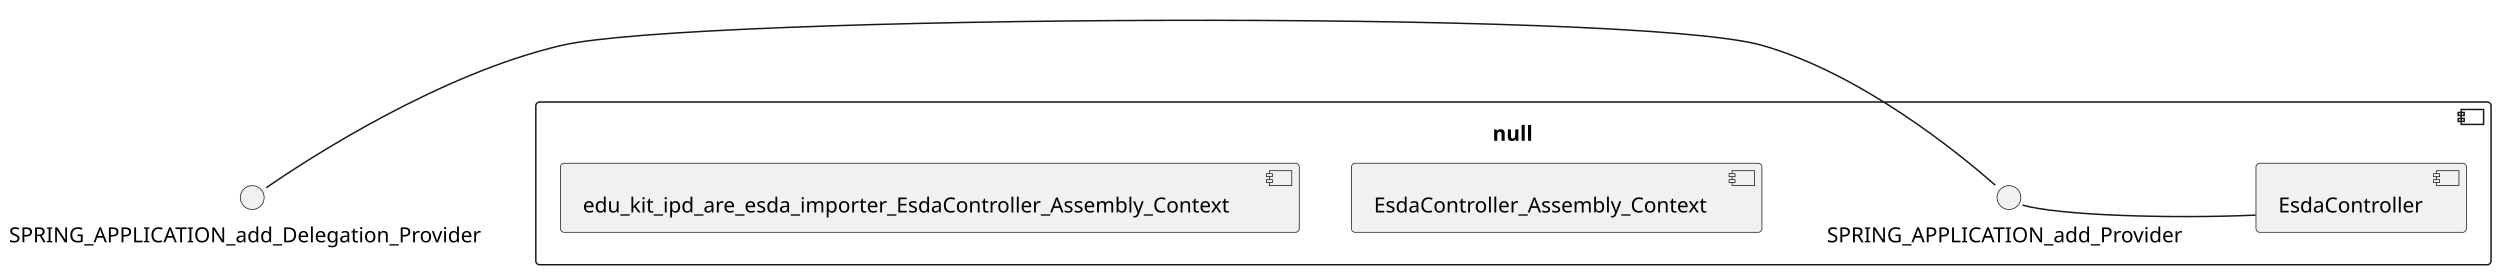
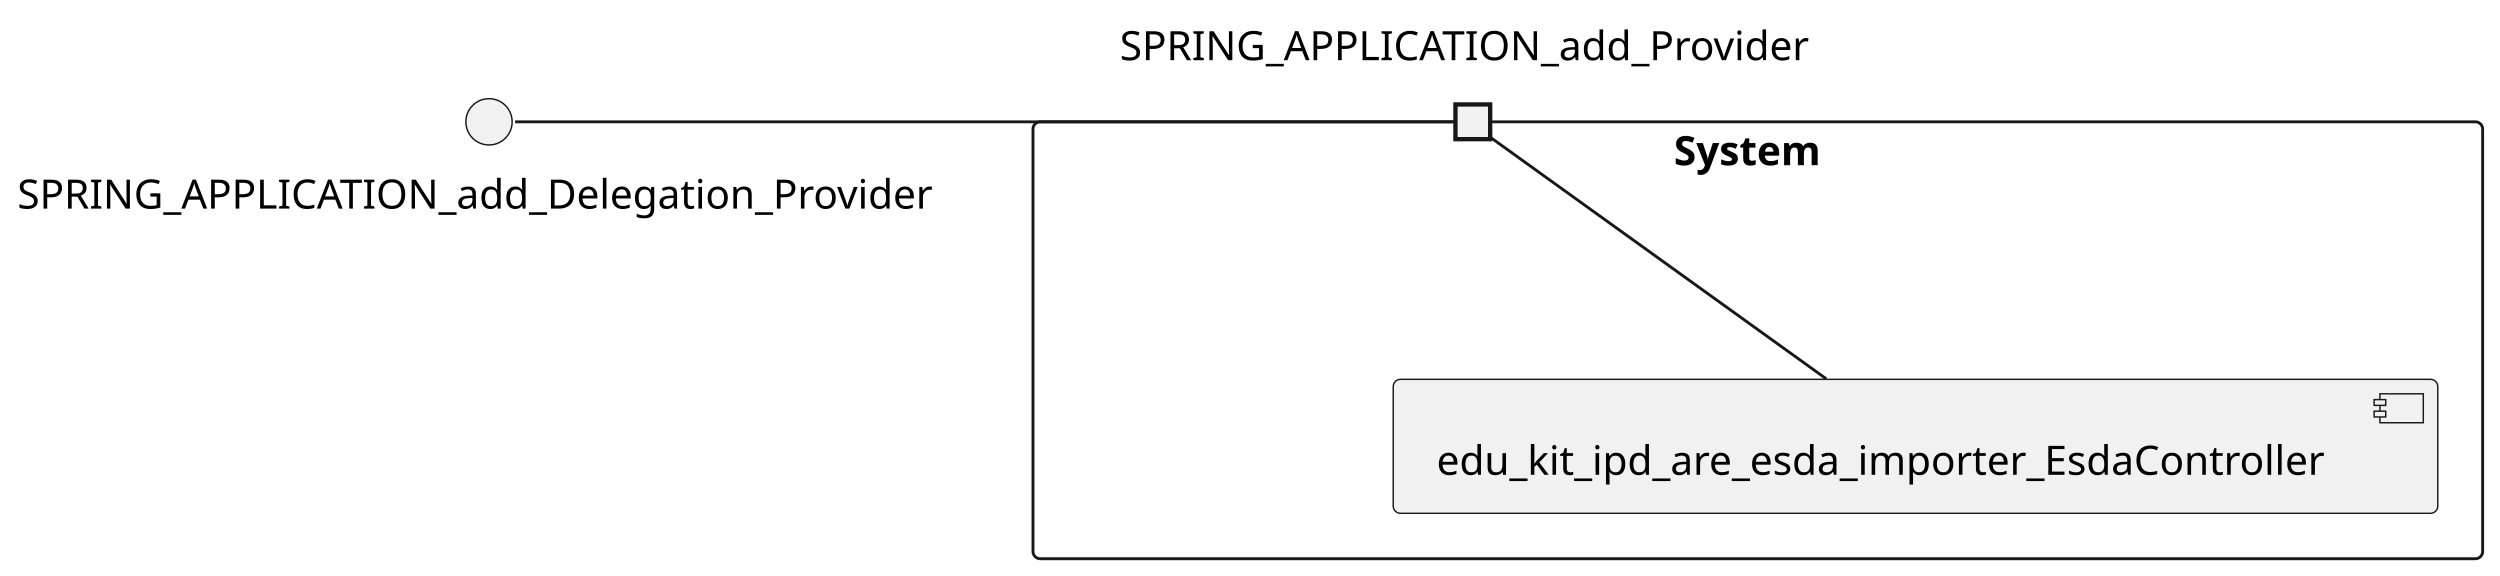
- <svg xmlns="http://www.w3.org/2000/svg" xmlns:xlink="http://www.w3.org/1999/xlink" contentStyleType="text/css" height="183px" preserveAspectRatio="none" style="width:1675px;height:183px;background:#FFFFFF;" version="1.1" viewBox="0 0 1675 183" width="1675px" zoomAndPan="magnify">
+ <svg xmlns="http://www.w3.org/2000/svg" xmlns:xlink="http://www.w3.org/1999/xlink" contentStyleType="text/css" height="199px" preserveAspectRatio="none" style="width:864px;height:199px;background:#FFFFFF;" version="1.1" viewBox="0 0 864 199" width="864px" zoomAndPan="magnify">
  <defs />
  <g>
-     <g id="cluster_null">
-       <rect fill="none" height="109" rx="2.5" ry="2.5" style="stroke:#181818;stroke-width:1.0;" width="1310" x="359" y="68.36" />
-       <rect fill="none" height="10" style="stroke:#181818;stroke-width:1.0;" width="15" x="1649" y="73.36" />
-       <rect fill="none" height="2" style="stroke:#181818;stroke-width:1.0;" width="4" x="1647" y="75.36" />
-       <rect fill="none" height="2" style="stroke:#181818;stroke-width:1.0;" width="4" x="1647" y="79.36" />
-       <text fill="#000000" font-family="sans-serif" font-size="14" font-weight="bold" lengthAdjust="spacing" textLength="28" x="1000" y="94.355">null</text>
+     <g id="cluster_System">
+       <rect fill="none" height="151" rx="2.5" ry="2.5" style="stroke:#181818;stroke-width:1.0;" width="501" x="357" y="42.099" />
+       <text fill="#000000" font-family="sans-serif" font-size="14" font-weight="bold" lengthAdjust="spacing" textLength="58" x="578.5" y="57.094">System</text>
    </g>
-     <g id="elem_SPRING_APPLICATION_add_Provider">
-       <ellipse cx="1346" cy="132.36" fill="#F1F1F1" rx="8" ry="8" style="stroke:#181818;stroke-width:0.5;" />
-       <text fill="#000000" font-family="sans-serif" font-size="14" lengthAdjust="spacing" textLength="244" x="1224" y="162.355">SPRING_APPLICATION_add_Provider</text>
-     </g>
-     <g id="elem_EsdaController">
-       <rect fill="#F1F1F1" height="46.297" rx="2.5" ry="2.5" style="stroke:#181818;stroke-width:0.5;" width="141" x="1511.5" y="109.36" />
-       <rect fill="#F1F1F1" height="10" style="stroke:#181818;stroke-width:0.5;" width="15" x="1632.5" y="114.36" />
-       <rect fill="#F1F1F1" height="2" style="stroke:#181818;stroke-width:0.5;" width="4" x="1630.5" y="116.36" />
-       <rect fill="#F1F1F1" height="2" style="stroke:#181818;stroke-width:0.5;" width="4" x="1630.5" y="120.36" />
-       <text fill="#000000" font-family="sans-serif" font-size="14" lengthAdjust="spacing" textLength="101" x="1526.5" y="142.355">EsdaController</text>
-     </g>
-     <g id="elem_EsdaController_Assembly_Context">
-       <a href="kit-sdq-esda.repository#_xVU_Qr_dEe6BC_6LLIoAhg" target="_top" title="kit-sdq-esda.repository#_xVU_Qr_dEe6BC_6LLIoAhg" xlink:actuate="onRequest" xlink:href="kit-sdq-esda.repository#_xVU_Qr_dEe6BC_6LLIoAhg" xlink:show="new" xlink:title="kit-sdq-esda.repository#_xVU_Qr_dEe6BC_6LLIoAhg" xlink:type="simple">
-         <rect fill="#F1F1F1" height="46.297" rx="2.5" ry="2.5" style="stroke:#181818;stroke-width:0.5;" width="275" x="905.5" y="109.36" />
-         <rect fill="#F1F1F1" height="10" style="stroke:#181818;stroke-width:0.5;" width="15" x="1160.5" y="114.36" />
-         <rect fill="#F1F1F1" height="2" style="stroke:#181818;stroke-width:0.5;" width="4" x="1158.5" y="116.36" />
-         <rect fill="#F1F1F1" height="2" style="stroke:#181818;stroke-width:0.5;" width="4" x="1158.5" y="120.36" />
-         <text fill="#000000" font-family="sans-serif" font-size="14" lengthAdjust="spacing" textLength="235" x="920.5" y="142.355">EsdaController_Assembly_Context</text>
+     <g id="elem_edu_kit_ipd_are_esda_importer_EsdaController">
+       <a href="kit-sdq-esda.repository#_US7_UsCnEe6kupmb7ZSRqA" target="_top" title="kit-sdq-esda.repository#_US7_UsCnEe6kupmb7ZSRqA" xlink:actuate="onRequest" xlink:href="kit-sdq-esda.repository#_US7_UsCnEe6kupmb7ZSRqA" xlink:show="new" xlink:title="kit-sdq-esda.repository#_US7_UsCnEe6kupmb7ZSRqA" xlink:type="simple">
+         <rect fill="#F1F1F1" height="46.297" rx="2.5" ry="2.5" style="stroke:#181818;stroke-width:0.5;" width="361" x="481.5" y="131.099" />
+         <rect fill="#F1F1F1" height="10" style="stroke:#181818;stroke-width:0.5;" width="15" x="822.5" y="136.099" />
+         <rect fill="#F1F1F1" height="2" style="stroke:#181818;stroke-width:0.5;" width="4" x="820.5" y="138.099" />
+         <rect fill="#F1F1F1" height="2" style="stroke:#181818;stroke-width:0.5;" width="4" x="820.5" y="142.099" />
+         <text fill="#000000" font-family="sans-serif" font-size="14" lengthAdjust="spacing" textLength="321" x="496.5" y="164.094">edu_kit_ipd_are_esda_importer_EsdaController</text>
      </a>
    </g>
-     <g id="elem_edu_kit_ipd_are_esda_importer_EsdaController_Assembly_Context">
-       <a href="kit-sdq-esda.repository#_xVU_Qr_dEe6BC_6LLIoAhg" target="_top" title="kit-sdq-esda.repository#_xVU_Qr_dEe6BC_6LLIoAhg" xlink:actuate="onRequest" xlink:href="kit-sdq-esda.repository#_xVU_Qr_dEe6BC_6LLIoAhg" xlink:show="new" xlink:title="kit-sdq-esda.repository#_xVU_Qr_dEe6BC_6LLIoAhg" xlink:type="simple">
-         <rect fill="#F1F1F1" height="46.297" rx="2.5" ry="2.5" style="stroke:#181818;stroke-width:0.5;" width="495" x="375.5" y="109.36" />
-         <rect fill="#F1F1F1" height="10" style="stroke:#181818;stroke-width:0.5;" width="15" x="850.5" y="114.36" />
-         <rect fill="#F1F1F1" height="2" style="stroke:#181818;stroke-width:0.5;" width="4" x="848.5" y="116.36" />
-         <rect fill="#F1F1F1" height="2" style="stroke:#181818;stroke-width:0.5;" width="4" x="848.5" y="120.36" />
-         <text fill="#000000" font-family="sans-serif" font-size="14" lengthAdjust="spacing" textLength="455" x="390.5" y="142.355">edu_kit_ipd_are_esda_importer_EsdaController_Assembly_Context</text>
-       </a>
-     </g>
+     <text fill="#000000" font-family="sans-serif" font-size="14" lengthAdjust="spacing" textLength="244" x="387" y="20.797">SPRING_APPLICATION_add_Provider</text>
+     <rect fill="#F1F1F1" height="12" style="stroke:#181818;stroke-width:1.5;" width="12" x="503" y="36.099" />
    <g id="elem_SPRING_APPLICATION_add_Delegation_Provider">
-       <ellipse cx="169" cy="132.36" fill="#F1F1F1" rx="8" ry="8" style="stroke:#181818;stroke-width:0.5;" />
-       <text fill="#000000" font-family="sans-serif" font-size="14" lengthAdjust="spacing" textLength="326" x="6" y="162.355">SPRING_APPLICATION_add_Delegation_Provider</text>
+       <ellipse cx="169" cy="42.099" fill="#F1F1F1" rx="8" ry="8" style="stroke:#181818;stroke-width:0.5;" />
+       <text fill="#000000" font-family="sans-serif" font-size="14" lengthAdjust="spacing" textLength="326" x="6" y="72.094">SPRING_APPLICATION_add_Delegation_Provider</text>
    </g>
    <g id="link_SPRING_APPLICATION_add_Delegation_Provider_SPRING_APPLICATION_add_Provider">
-       <path d="M178.33,125.79 C206.53,106.4 294,49.54 376.5,30.36 C463.51,10.13 1094.55,6 1180.5,30.36 C1247.07,49.23 1313.15,103.28 1336.84,124.07 " fill="none" id="SPRING_APPLICATION_add_Delegation_Provider-SPRING_APPLICATION_add_Provider" style="stroke:#181818;stroke-width:1.0;" />
+       <path d="M178.02,42.099 C225.11,42.099 464.81,42.099 502.9,42.099 " fill="none" id="SPRING_APPLICATION_add_Delegation_Provider-SPRING_APPLICATION_add_Provider" style="stroke:#181818;stroke-width:1.0;" />
    </g>
-     <g id="link_SPRING_APPLICATION_add_Provider_EsdaController">
-       <path d="M1355.05,137.41 C1379.45,144.37 1454.31,146.61 1511.24,144.14 " fill="none" id="SPRING_APPLICATION_add_Provider-EsdaController" style="stroke:#181818;stroke-width:1.0;" />
+     <g id="link_SPRING_APPLICATION_add_Provider_edu_kit_ipd_are_esda_importer_EsdaController">
+       <path d="M515.19,47.549 C534.42,61.379 594.08,104.269 631.16,130.929 " fill="none" id="SPRING_APPLICATION_add_Provider-edu_kit_ipd_are_esda_importer_EsdaController" style="stroke:#181818;stroke-width:1.0;" />
    </g>
  </g>
</svg>
